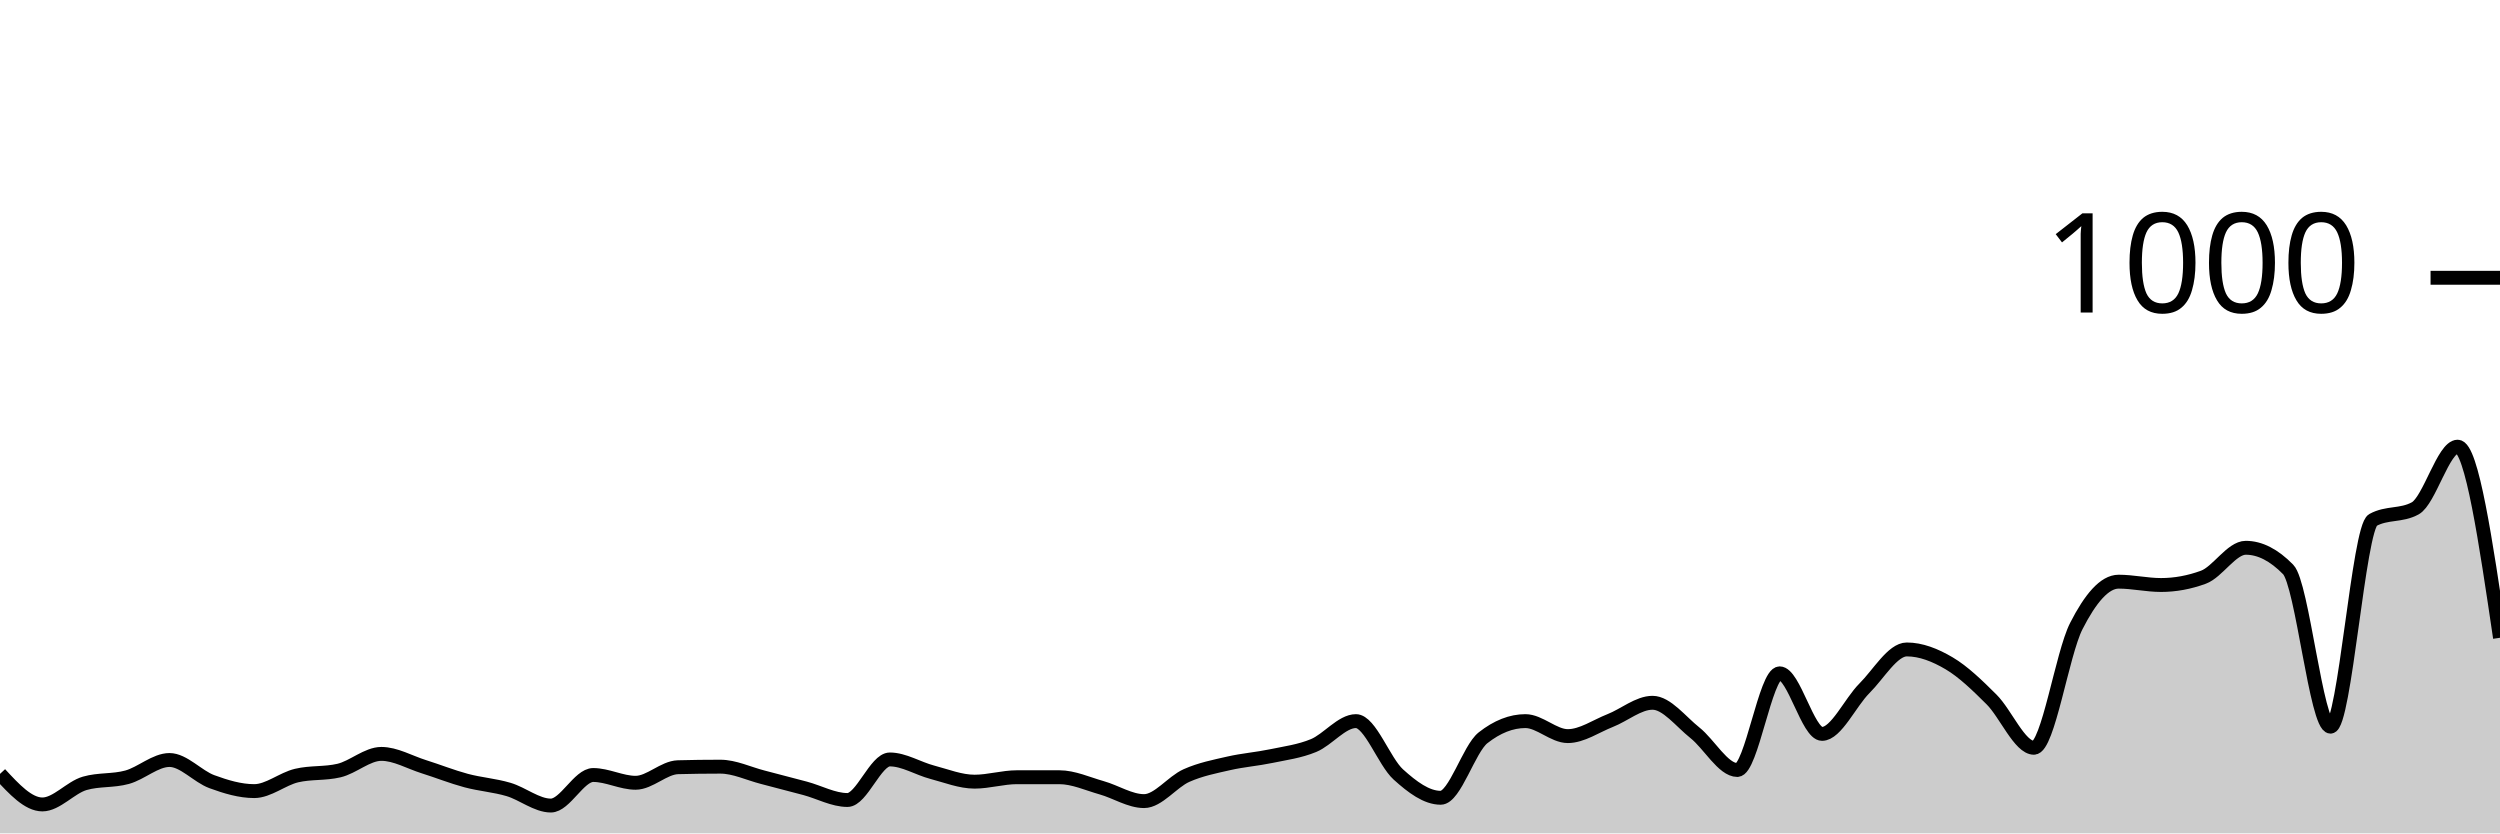
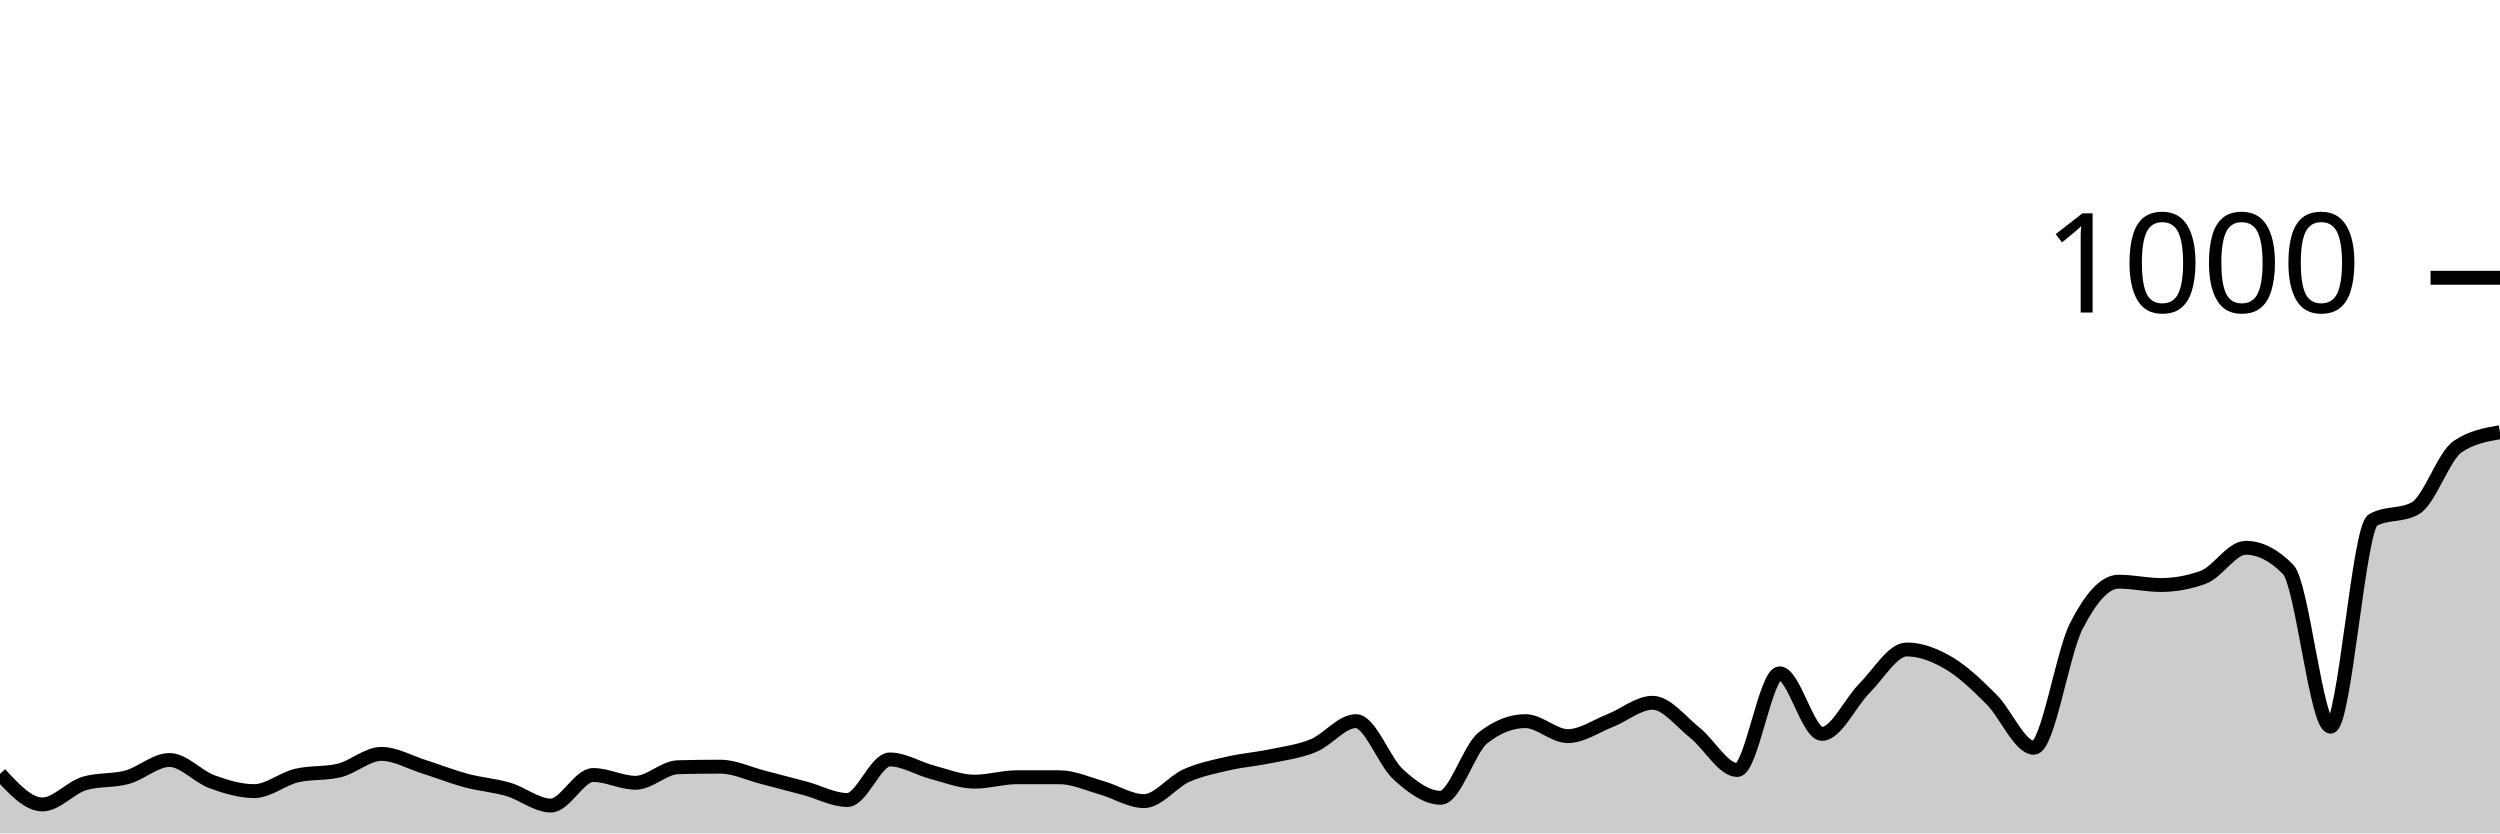
<svg xmlns="http://www.w3.org/2000/svg" viewBox="0 0 180 60">
  <g transform="translate(0,20)">
-     <path class="area" fill="rgba(0, 0, 0, 0.2)" d="M0,35.72C1.017,36.82,2.034,37.92,3.051,37.92C4.068,37.92,5.085,36.693,6.102,36.4C7.119,36.107,8.136,36.24,9.153,35.96C10.169,35.68,11.186,34.72,12.203,34.72C13.22,34.72,14.237,35.907,15.254,36.28C16.271,36.653,17.288,36.96,18.305,36.96C19.322,36.96,20.339,36.08,21.356,35.84C22.373,35.6,23.39,35.72,24.407,35.48C25.424,35.24,26.441,34.28,27.458,34.28C28.475,34.28,29.492,34.88,30.508,35.2C31.525,35.52,32.542,35.927,33.559,36.2C34.576,36.473,35.593,36.54,36.61,36.84C37.627,37.14,38.644,38,39.661,38C40.678,38,41.695,35.8,42.712,35.8C43.729,35.8,44.746,36.36,45.763,36.36C46.78,36.36,47.797,35.267,48.814,35.24C49.831,35.213,50.847,35.2,51.864,35.2C52.881,35.2,53.898,35.7,54.915,35.96C55.932,36.22,56.949,36.487,57.966,36.76C58.983,37.033,60,37.6,61.017,37.6C62.034,37.6,63.051,34.68,64.068,34.68C65.085,34.68,66.102,35.333,67.119,35.6C68.136,35.867,69.153,36.28,70.169,36.28C71.186,36.28,72.203,35.96,73.22,35.96C74.237,35.96,75.254,35.96,76.271,35.96C77.288,35.96,78.305,36.433,79.322,36.72C80.339,37.007,81.356,37.68,82.373,37.68C83.39,37.68,84.407,36.293,85.424,35.84C86.441,35.387,87.458,35.193,88.475,34.96C89.492,34.727,90.508,34.653,91.525,34.44C92.542,34.227,93.559,34.1,94.576,33.68C95.593,33.26,96.61,31.92,97.627,31.92C98.644,31.92,99.661,34.84,100.678,35.76C101.695,36.68,102.712,37.44,103.729,37.44C104.746,37.44,105.763,33.92,106.78,33.12C107.797,32.32,108.814,31.92,109.831,31.92C110.847,31.92,111.864,33,112.881,33C113.898,33,114.915,32.28,115.932,31.88C116.949,31.48,117.966,30.6,118.983,30.6C120,30.6,121.017,31.953,122.034,32.76C123.051,33.567,124.068,35.44,125.085,35.44C126.102,35.44,127.119,28.48,128.136,28.48C129.153,28.48,130.169,32.84,131.186,32.84C132.203,32.84,133.22,30.573,134.237,29.56C135.254,28.547,136.271,26.76,137.288,26.76C138.305,26.76,139.322,27.16,140.339,27.76C141.356,28.36,142.373,29.347,143.39,30.36C144.407,31.373,145.424,33.84,146.441,33.84C147.458,33.84,148.475,27.073,149.492,25.08C150.508,23.087,151.525,21.88,152.542,21.88C153.559,21.88,154.576,22.12,155.593,22.12C156.61,22.12,157.627,21.933,158.644,21.56C159.661,21.187,160.678,19.44,161.695,19.44C162.712,19.44,163.729,19.96,164.746,21C165.763,22.04,166.78,32.32,167.797,32.32C168.814,32.32,169.831,18,170.847,17.44C171.864,16.88,172.881,17.16,173.898,16.6C174.915,16.04,175.932,12.16,176.949,12.16C177.966,12.16,178.983,19.04,180,25.92L180,40C178.983,40,177.966,40,176.949,40C175.932,40,174.915,40,173.898,40C172.881,40,171.864,40,170.847,40C169.831,40,168.814,40,167.797,40C166.78,40,165.763,40,164.746,40C163.729,40,162.712,40,161.695,40C160.678,40,159.661,40,158.644,40C157.627,40,156.61,40,155.593,40C154.576,40,153.559,40,152.542,40C151.525,40,150.508,40,149.492,40C148.475,40,147.458,40,146.441,40C145.424,40,144.407,40,143.39,40C142.373,40,141.356,40,140.339,40C139.322,40,138.305,40,137.288,40C136.271,40,135.254,40,134.237,40C133.22,40,132.203,40,131.186,40C130.169,40,129.153,40,128.136,40C127.119,40,126.102,40,125.085,40C124.068,40,123.051,40,122.034,40C121.017,40,120,40,118.983,40C117.966,40,116.949,40,115.932,40C114.915,40,113.898,40,112.881,40C111.864,40,110.847,40,109.831,40C108.814,40,107.797,40,106.78,40C105.763,40,104.746,40,103.729,40C102.712,40,101.695,40,100.678,40C99.661,40,98.644,40,97.627,40C96.61,40,95.593,40,94.576,40C93.559,40,92.542,40,91.525,40C90.508,40,89.492,40,88.475,40C87.458,40,86.441,40,85.424,40C84.407,40,83.39,40,82.373,40C81.356,40,80.339,40,79.322,40C78.305,40,77.288,40,76.271,40C75.254,40,74.237,40,73.22,40C72.203,40,71.186,40,70.169,40C69.153,40,68.136,40,67.119,40C66.102,40,65.085,40,64.068,40C63.051,40,62.034,40,61.017,40C60,40,58.983,40,57.966,40C56.949,40,55.932,40,54.915,40C53.898,40,52.881,40,51.864,40C50.847,40,49.831,40,48.814,40C47.797,40,46.78,40,45.763,40C44.746,40,43.729,40,42.712,40C41.695,40,40.678,40,39.661,40C38.644,40,37.627,40,36.61,40C35.593,40,34.576,40,33.559,40C32.542,40,31.525,40,30.508,40C29.492,40,28.475,40,27.458,40C26.441,40,25.424,40,24.407,40C23.39,40,22.373,40,21.356,40C20.339,40,19.322,40,18.305,40C17.288,40,16.271,40,15.254,40C14.237,40,13.22,40,12.203,40C11.186,40,10.169,40,9.153,40C8.136,40,7.119,40,6.102,40C5.085,40,4.068,40,3.051,40C2.034,40,1.017,40,0,40Z" />
-     <path class="line" stroke="black" fill="none" d="M0,35.72C1.017,36.82,2.034,37.92,3.051,37.92C4.068,37.92,5.085,36.693,6.102,36.4C7.119,36.107,8.136,36.24,9.153,35.96C10.169,35.68,11.186,34.72,12.203,34.72C13.22,34.72,14.237,35.907,15.254,36.28C16.271,36.653,17.288,36.96,18.305,36.96C19.322,36.96,20.339,36.08,21.356,35.84C22.373,35.6,23.39,35.72,24.407,35.48C25.424,35.24,26.441,34.28,27.458,34.28C28.475,34.28,29.492,34.88,30.508,35.2C31.525,35.52,32.542,35.927,33.559,36.2C34.576,36.473,35.593,36.54,36.61,36.84C37.627,37.14,38.644,38,39.661,38C40.678,38,41.695,35.8,42.712,35.8C43.729,35.8,44.746,36.36,45.763,36.36C46.78,36.36,47.797,35.267,48.814,35.24C49.831,35.213,50.847,35.2,51.864,35.2C52.881,35.2,53.898,35.7,54.915,35.96C55.932,36.22,56.949,36.487,57.966,36.76C58.983,37.033,60,37.6,61.017,37.6C62.034,37.6,63.051,34.68,64.068,34.68C65.085,34.68,66.102,35.333,67.119,35.6C68.136,35.867,69.153,36.28,70.169,36.28C71.186,36.28,72.203,35.96,73.22,35.96C74.237,35.96,75.254,35.96,76.271,35.96C77.288,35.96,78.305,36.433,79.322,36.72C80.339,37.007,81.356,37.68,82.373,37.68C83.39,37.68,84.407,36.293,85.424,35.84C86.441,35.387,87.458,35.193,88.475,34.96C89.492,34.727,90.508,34.653,91.525,34.44C92.542,34.227,93.559,34.1,94.576,33.68C95.593,33.26,96.61,31.92,97.627,31.92C98.644,31.92,99.661,34.84,100.678,35.76C101.695,36.68,102.712,37.44,103.729,37.44C104.746,37.44,105.763,33.92,106.78,33.12C107.797,32.32,108.814,31.92,109.831,31.92C110.847,31.92,111.864,33,112.881,33C113.898,33,114.915,32.28,115.932,31.88C116.949,31.48,117.966,30.6,118.983,30.6C120,30.6,121.017,31.953,122.034,32.76C123.051,33.567,124.068,35.44,125.085,35.44C126.102,35.44,127.119,28.48,128.136,28.48C129.153,28.48,130.169,32.84,131.186,32.84C132.203,32.84,133.22,30.573,134.237,29.56C135.254,28.547,136.271,26.76,137.288,26.76C138.305,26.76,139.322,27.16,140.339,27.76C141.356,28.36,142.373,29.347,143.39,30.36C144.407,31.373,145.424,33.84,146.441,33.84C147.458,33.84,148.475,27.073,149.492,25.08C150.508,23.087,151.525,21.88,152.542,21.88C153.559,21.88,154.576,22.12,155.593,22.12C156.61,22.12,157.627,21.933,158.644,21.56C159.661,21.187,160.678,19.44,161.695,19.44C162.712,19.44,163.729,19.96,164.746,21C165.763,22.04,166.78,32.32,167.797,32.32C168.814,32.32,169.831,18,170.847,17.44C171.864,16.88,172.881,17.16,173.898,16.6C174.915,16.04,175.932,12.16,176.949,12.16C177.966,12.16,178.983,19.04,180,25.92" />
+     <path class="area" fill="rgba(0, 0, 0, 0.2)" d="M0,35.72C1.017,36.82,2.034,37.92,3.051,37.92C4.068,37.92,5.085,36.693,6.102,36.4C7.119,36.107,8.136,36.24,9.153,35.96C10.169,35.68,11.186,34.72,12.203,34.72C13.22,34.72,14.237,35.907,15.254,36.28C16.271,36.653,17.288,36.96,18.305,36.96C19.322,36.96,20.339,36.08,21.356,35.84C22.373,35.6,23.39,35.72,24.407,35.48C25.424,35.24,26.441,34.28,27.458,34.28C28.475,34.28,29.492,34.88,30.508,35.2C31.525,35.52,32.542,35.927,33.559,36.2C34.576,36.473,35.593,36.54,36.61,36.84C37.627,37.14,38.644,38,39.661,38C40.678,38,41.695,35.8,42.712,35.8C43.729,35.8,44.746,36.36,45.763,36.36C46.78,36.36,47.797,35.267,48.814,35.24C49.831,35.213,50.847,35.2,51.864,35.2C52.881,35.2,53.898,35.7,54.915,35.96C55.932,36.22,56.949,36.487,57.966,36.76C58.983,37.033,60,37.6,61.017,37.6C62.034,37.6,63.051,34.68,64.068,34.68C65.085,34.68,66.102,35.333,67.119,35.6C68.136,35.867,69.153,36.28,70.169,36.28C71.186,36.28,72.203,35.96,73.22,35.96C74.237,35.96,75.254,35.96,76.271,35.96C77.288,35.96,78.305,36.433,79.322,36.72C80.339,37.007,81.356,37.68,82.373,37.68C83.39,37.68,84.407,36.293,85.424,35.84C86.441,35.387,87.458,35.193,88.475,34.96C89.492,34.727,90.508,34.653,91.525,34.44C92.542,34.227,93.559,34.1,94.576,33.68C95.593,33.26,96.61,31.92,97.627,31.92C98.644,31.92,99.661,34.84,100.678,35.76C101.695,36.68,102.712,37.44,103.729,37.44C104.746,37.44,105.763,33.92,106.78,33.12C107.797,32.32,108.814,31.92,109.831,31.92C110.847,31.92,111.864,33,112.881,33C113.898,33,114.915,32.28,115.932,31.88C116.949,31.48,117.966,30.6,118.983,30.6C120,30.6,121.017,31.953,122.034,32.76C123.051,33.567,124.068,35.44,125.085,35.44C126.102,35.44,127.119,28.48,128.136,28.48C129.153,28.48,130.169,32.84,131.186,32.84C132.203,32.84,133.22,30.573,134.237,29.56C135.254,28.547,136.271,26.76,137.288,26.76C138.305,26.76,139.322,27.16,140.339,27.76C141.356,28.36,142.373,29.347,143.39,30.36C144.407,31.373,145.424,33.84,146.441,33.84C147.458,33.84,148.475,27.073,149.492,25.08C150.508,23.087,151.525,21.88,152.542,21.88C153.559,21.88,154.576,22.12,155.593,22.12C156.61,22.12,157.627,21.933,158.644,21.56C159.661,21.187,160.678,19.44,161.695,19.44C162.712,19.44,163.729,19.96,164.746,21C165.763,22.04,166.78,32.32,167.797,32.32C168.814,32.32,169.831,18,170.847,17.44C171.864,16.88,172.881,17.16,173.898,16.6C174.915,16.04,175.932,12.853,176.949,12.16C177.966,11.467,178.983,11.293,180,11.12L180,40C178.983,40,177.966,40,176.949,40C175.932,40,174.915,40,173.898,40C172.881,40,171.864,40,170.847,40C169.831,40,168.814,40,167.797,40C166.78,40,165.763,40,164.746,40C163.729,40,162.712,40,161.695,40C160.678,40,159.661,40,158.644,40C157.627,40,156.61,40,155.593,40C154.576,40,153.559,40,152.542,40C151.525,40,150.508,40,149.492,40C148.475,40,147.458,40,146.441,40C145.424,40,144.407,40,143.39,40C142.373,40,141.356,40,140.339,40C139.322,40,138.305,40,137.288,40C136.271,40,135.254,40,134.237,40C133.22,40,132.203,40,131.186,40C130.169,40,129.153,40,128.136,40C127.119,40,126.102,40,125.085,40C124.068,40,123.051,40,122.034,40C121.017,40,120,40,118.983,40C117.966,40,116.949,40,115.932,40C114.915,40,113.898,40,112.881,40C111.864,40,110.847,40,109.831,40C108.814,40,107.797,40,106.78,40C105.763,40,104.746,40,103.729,40C102.712,40,101.695,40,100.678,40C99.661,40,98.644,40,97.627,40C96.61,40,95.593,40,94.576,40C93.559,40,92.542,40,91.525,40C90.508,40,89.492,40,88.475,40C87.458,40,86.441,40,85.424,40C84.407,40,83.39,40,82.373,40C81.356,40,80.339,40,79.322,40C78.305,40,77.288,40,76.271,40C75.254,40,74.237,40,73.22,40C72.203,40,71.186,40,70.169,40C69.153,40,68.136,40,67.119,40C66.102,40,65.085,40,64.068,40C63.051,40,62.034,40,61.017,40C60,40,58.983,40,57.966,40C56.949,40,55.932,40,54.915,40C53.898,40,52.881,40,51.864,40C50.847,40,49.831,40,48.814,40C47.797,40,46.78,40,45.763,40C44.746,40,43.729,40,42.712,40C41.695,40,40.678,40,39.661,40C38.644,40,37.627,40,36.61,40C35.593,40,34.576,40,33.559,40C32.542,40,31.525,40,30.508,40C29.492,40,28.475,40,27.458,40C26.441,40,25.424,40,24.407,40C23.39,40,22.373,40,21.356,40C20.339,40,19.322,40,18.305,40C17.288,40,16.271,40,15.254,40C14.237,40,13.22,40,12.203,40C11.186,40,10.169,40,9.153,40C8.136,40,7.119,40,6.102,40C5.085,40,4.068,40,3.051,40C2.034,40,1.017,40,0,40Z" />
+     <path class="line" stroke="black" fill="none" d="M0,35.72C1.017,36.82,2.034,37.92,3.051,37.92C4.068,37.92,5.085,36.693,6.102,36.4C7.119,36.107,8.136,36.24,9.153,35.96C10.169,35.68,11.186,34.72,12.203,34.72C13.22,34.72,14.237,35.907,15.254,36.28C16.271,36.653,17.288,36.96,18.305,36.96C19.322,36.96,20.339,36.08,21.356,35.84C22.373,35.6,23.39,35.72,24.407,35.48C25.424,35.24,26.441,34.28,27.458,34.28C28.475,34.28,29.492,34.88,30.508,35.2C31.525,35.52,32.542,35.927,33.559,36.2C34.576,36.473,35.593,36.54,36.61,36.84C37.627,37.14,38.644,38,39.661,38C40.678,38,41.695,35.8,42.712,35.8C43.729,35.8,44.746,36.36,45.763,36.36C46.78,36.36,47.797,35.267,48.814,35.24C49.831,35.213,50.847,35.2,51.864,35.2C52.881,35.2,53.898,35.7,54.915,35.96C55.932,36.22,56.949,36.487,57.966,36.76C58.983,37.033,60,37.6,61.017,37.6C62.034,37.6,63.051,34.68,64.068,34.68C65.085,34.68,66.102,35.333,67.119,35.6C68.136,35.867,69.153,36.28,70.169,36.28C71.186,36.28,72.203,35.96,73.22,35.96C74.237,35.96,75.254,35.96,76.271,35.96C77.288,35.96,78.305,36.433,79.322,36.72C80.339,37.007,81.356,37.68,82.373,37.68C83.39,37.68,84.407,36.293,85.424,35.84C86.441,35.387,87.458,35.193,88.475,34.96C89.492,34.727,90.508,34.653,91.525,34.44C92.542,34.227,93.559,34.1,94.576,33.68C95.593,33.26,96.61,31.92,97.627,31.92C98.644,31.92,99.661,34.84,100.678,35.76C101.695,36.68,102.712,37.44,103.729,37.44C104.746,37.44,105.763,33.92,106.78,33.12C107.797,32.32,108.814,31.92,109.831,31.92C110.847,31.92,111.864,33,112.881,33C113.898,33,114.915,32.28,115.932,31.88C116.949,31.48,117.966,30.6,118.983,30.6C120,30.6,121.017,31.953,122.034,32.76C123.051,33.567,124.068,35.44,125.085,35.44C126.102,35.44,127.119,28.48,128.136,28.48C129.153,28.48,130.169,32.84,131.186,32.84C132.203,32.84,133.22,30.573,134.237,29.56C135.254,28.547,136.271,26.76,137.288,26.76C138.305,26.76,139.322,27.16,140.339,27.76C141.356,28.36,142.373,29.347,143.39,30.36C144.407,31.373,145.424,33.84,146.441,33.84C147.458,33.84,148.475,27.073,149.492,25.08C150.508,23.087,151.525,21.88,152.542,21.88C153.559,21.88,154.576,22.12,155.593,22.12C156.61,22.12,157.627,21.933,158.644,21.56C159.661,21.187,160.678,19.44,161.695,19.44C162.712,19.44,163.729,19.96,164.746,21C165.763,22.04,166.78,32.32,167.797,32.32C168.814,32.32,169.831,18,170.847,17.44C171.864,16.88,172.881,17.16,173.898,16.6C174.915,16.04,175.932,12.853,176.949,12.16C177.966,11.467,178.983,11.293,180,11.12" />
    <path class="axis-ceiling" stroke-width="1" stroke="black" fill="none" d="M175,0L180,0" />
    <text class="axis-ceiling-label" font-family="sans-serif" text-anchor="end" font-size="10px" x="170" y="2.5">1000</text>
  </g>
</svg>
